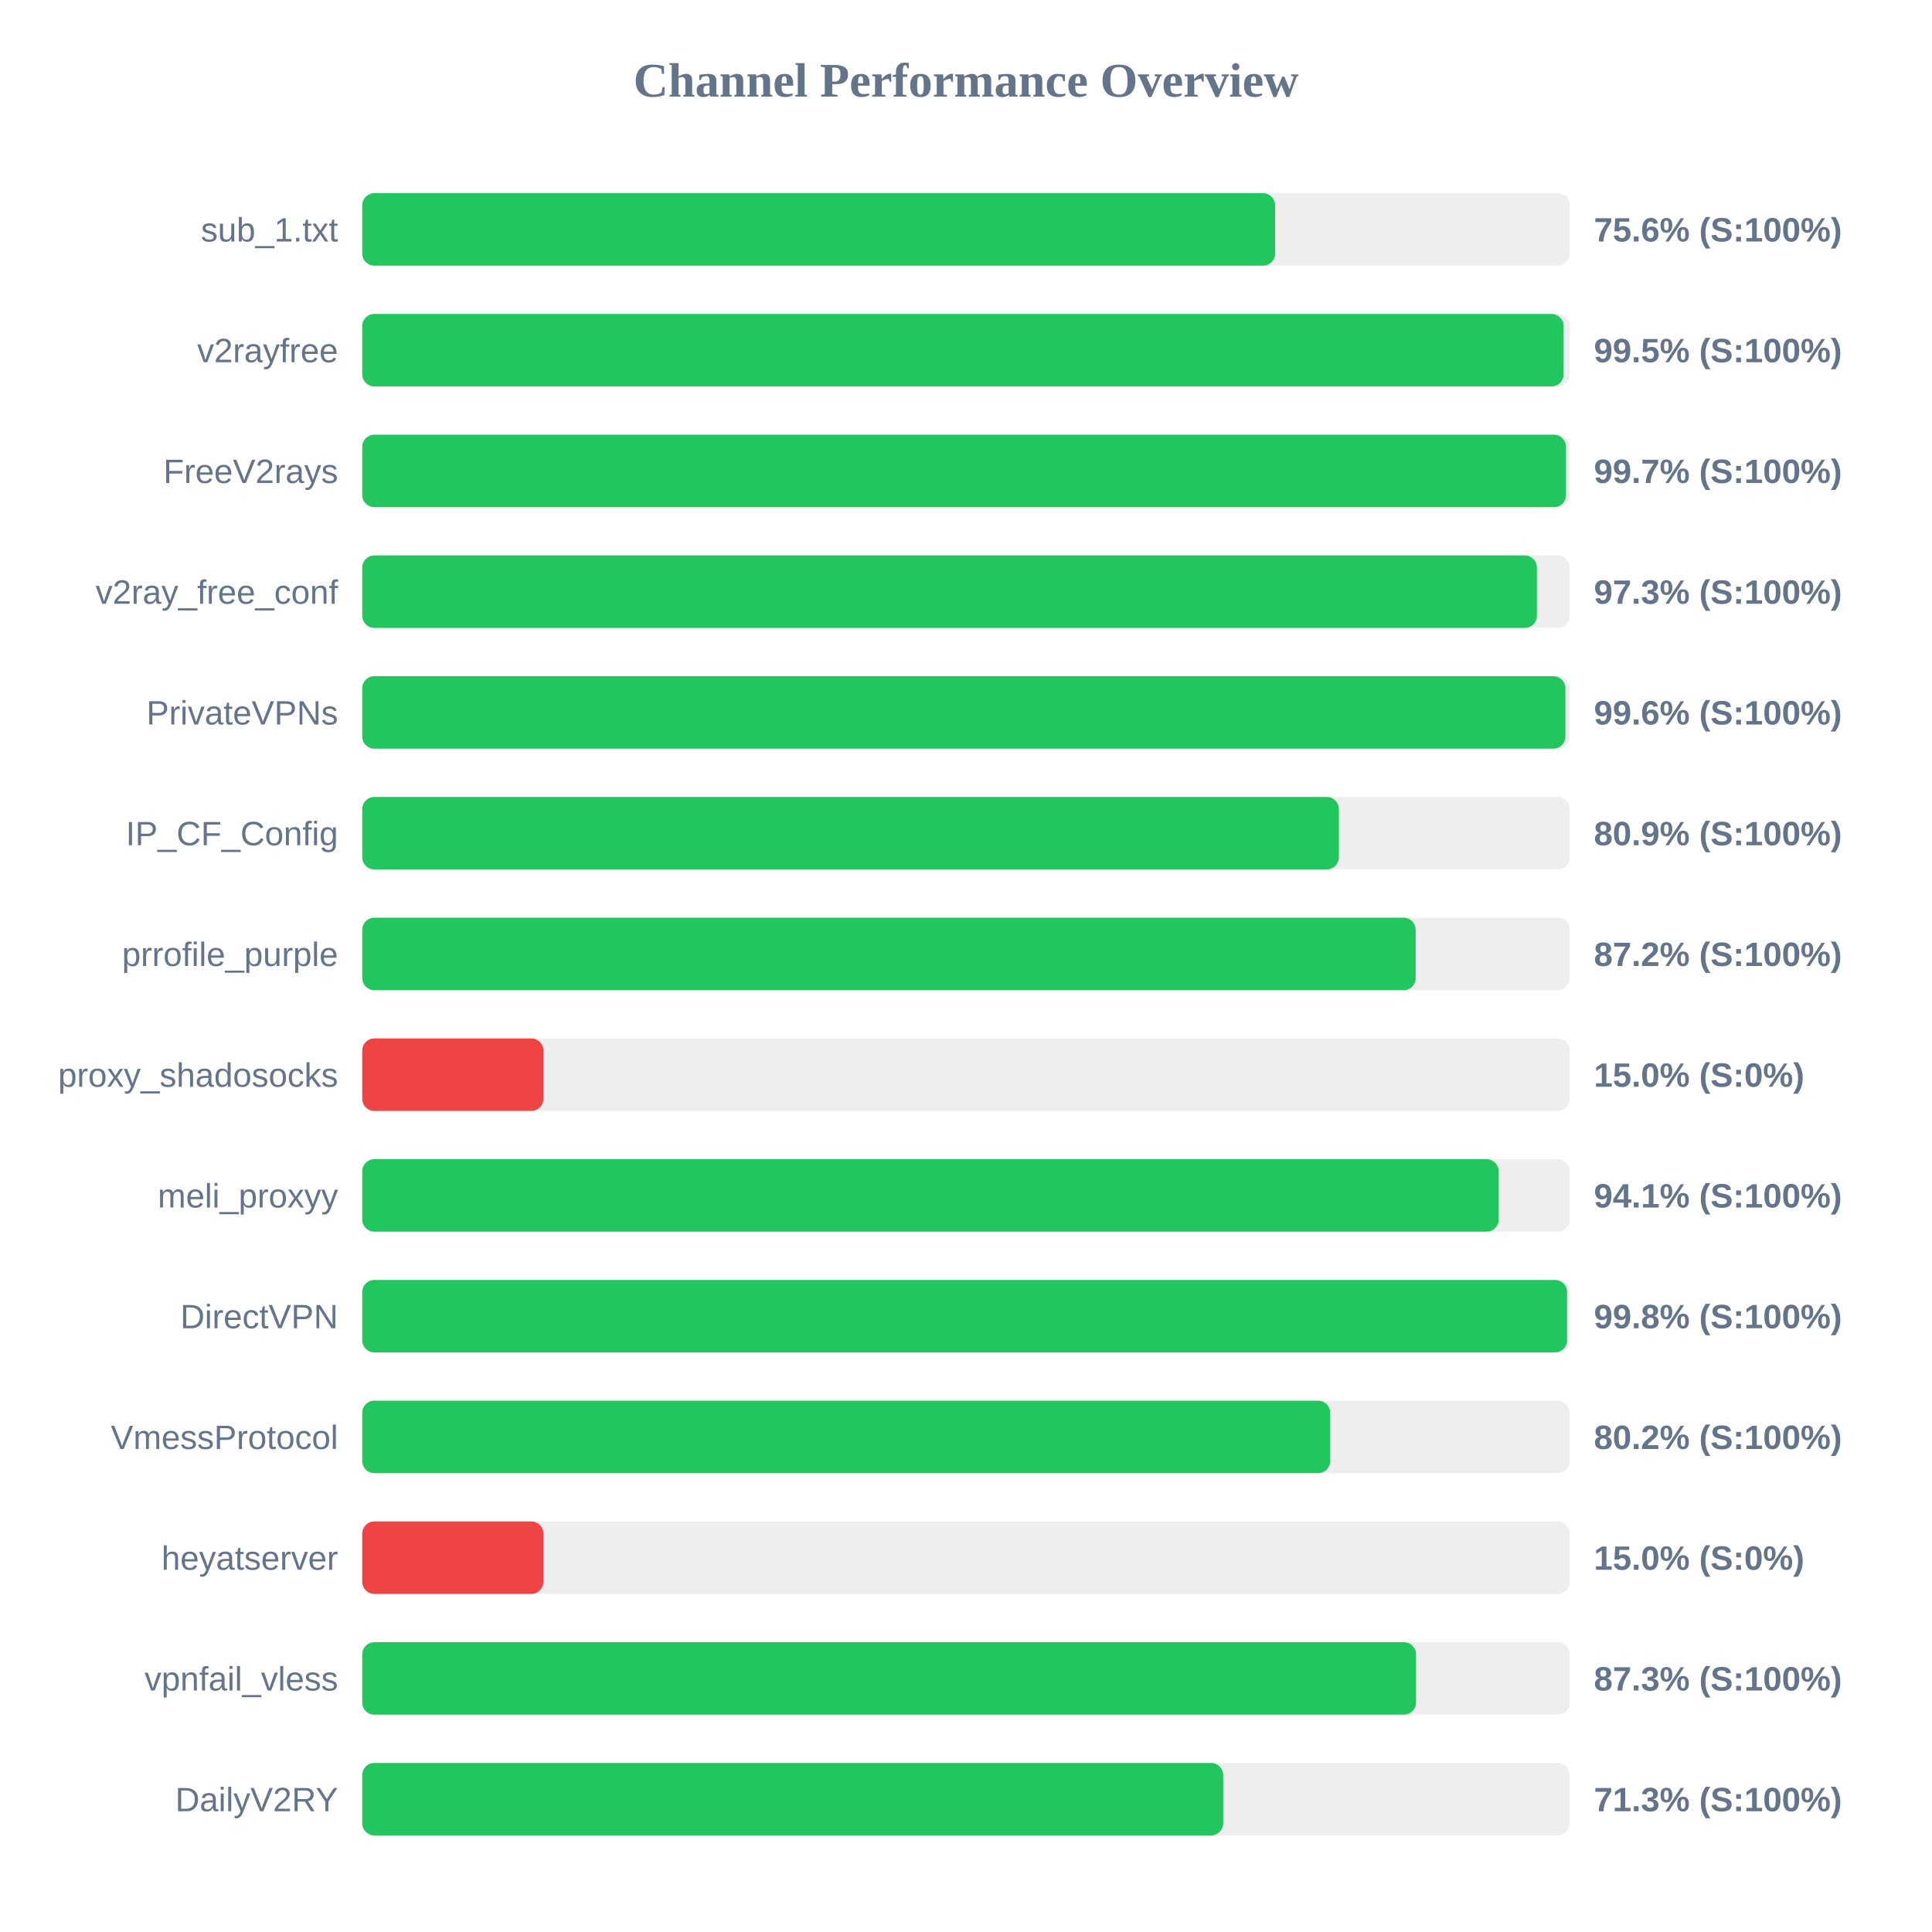
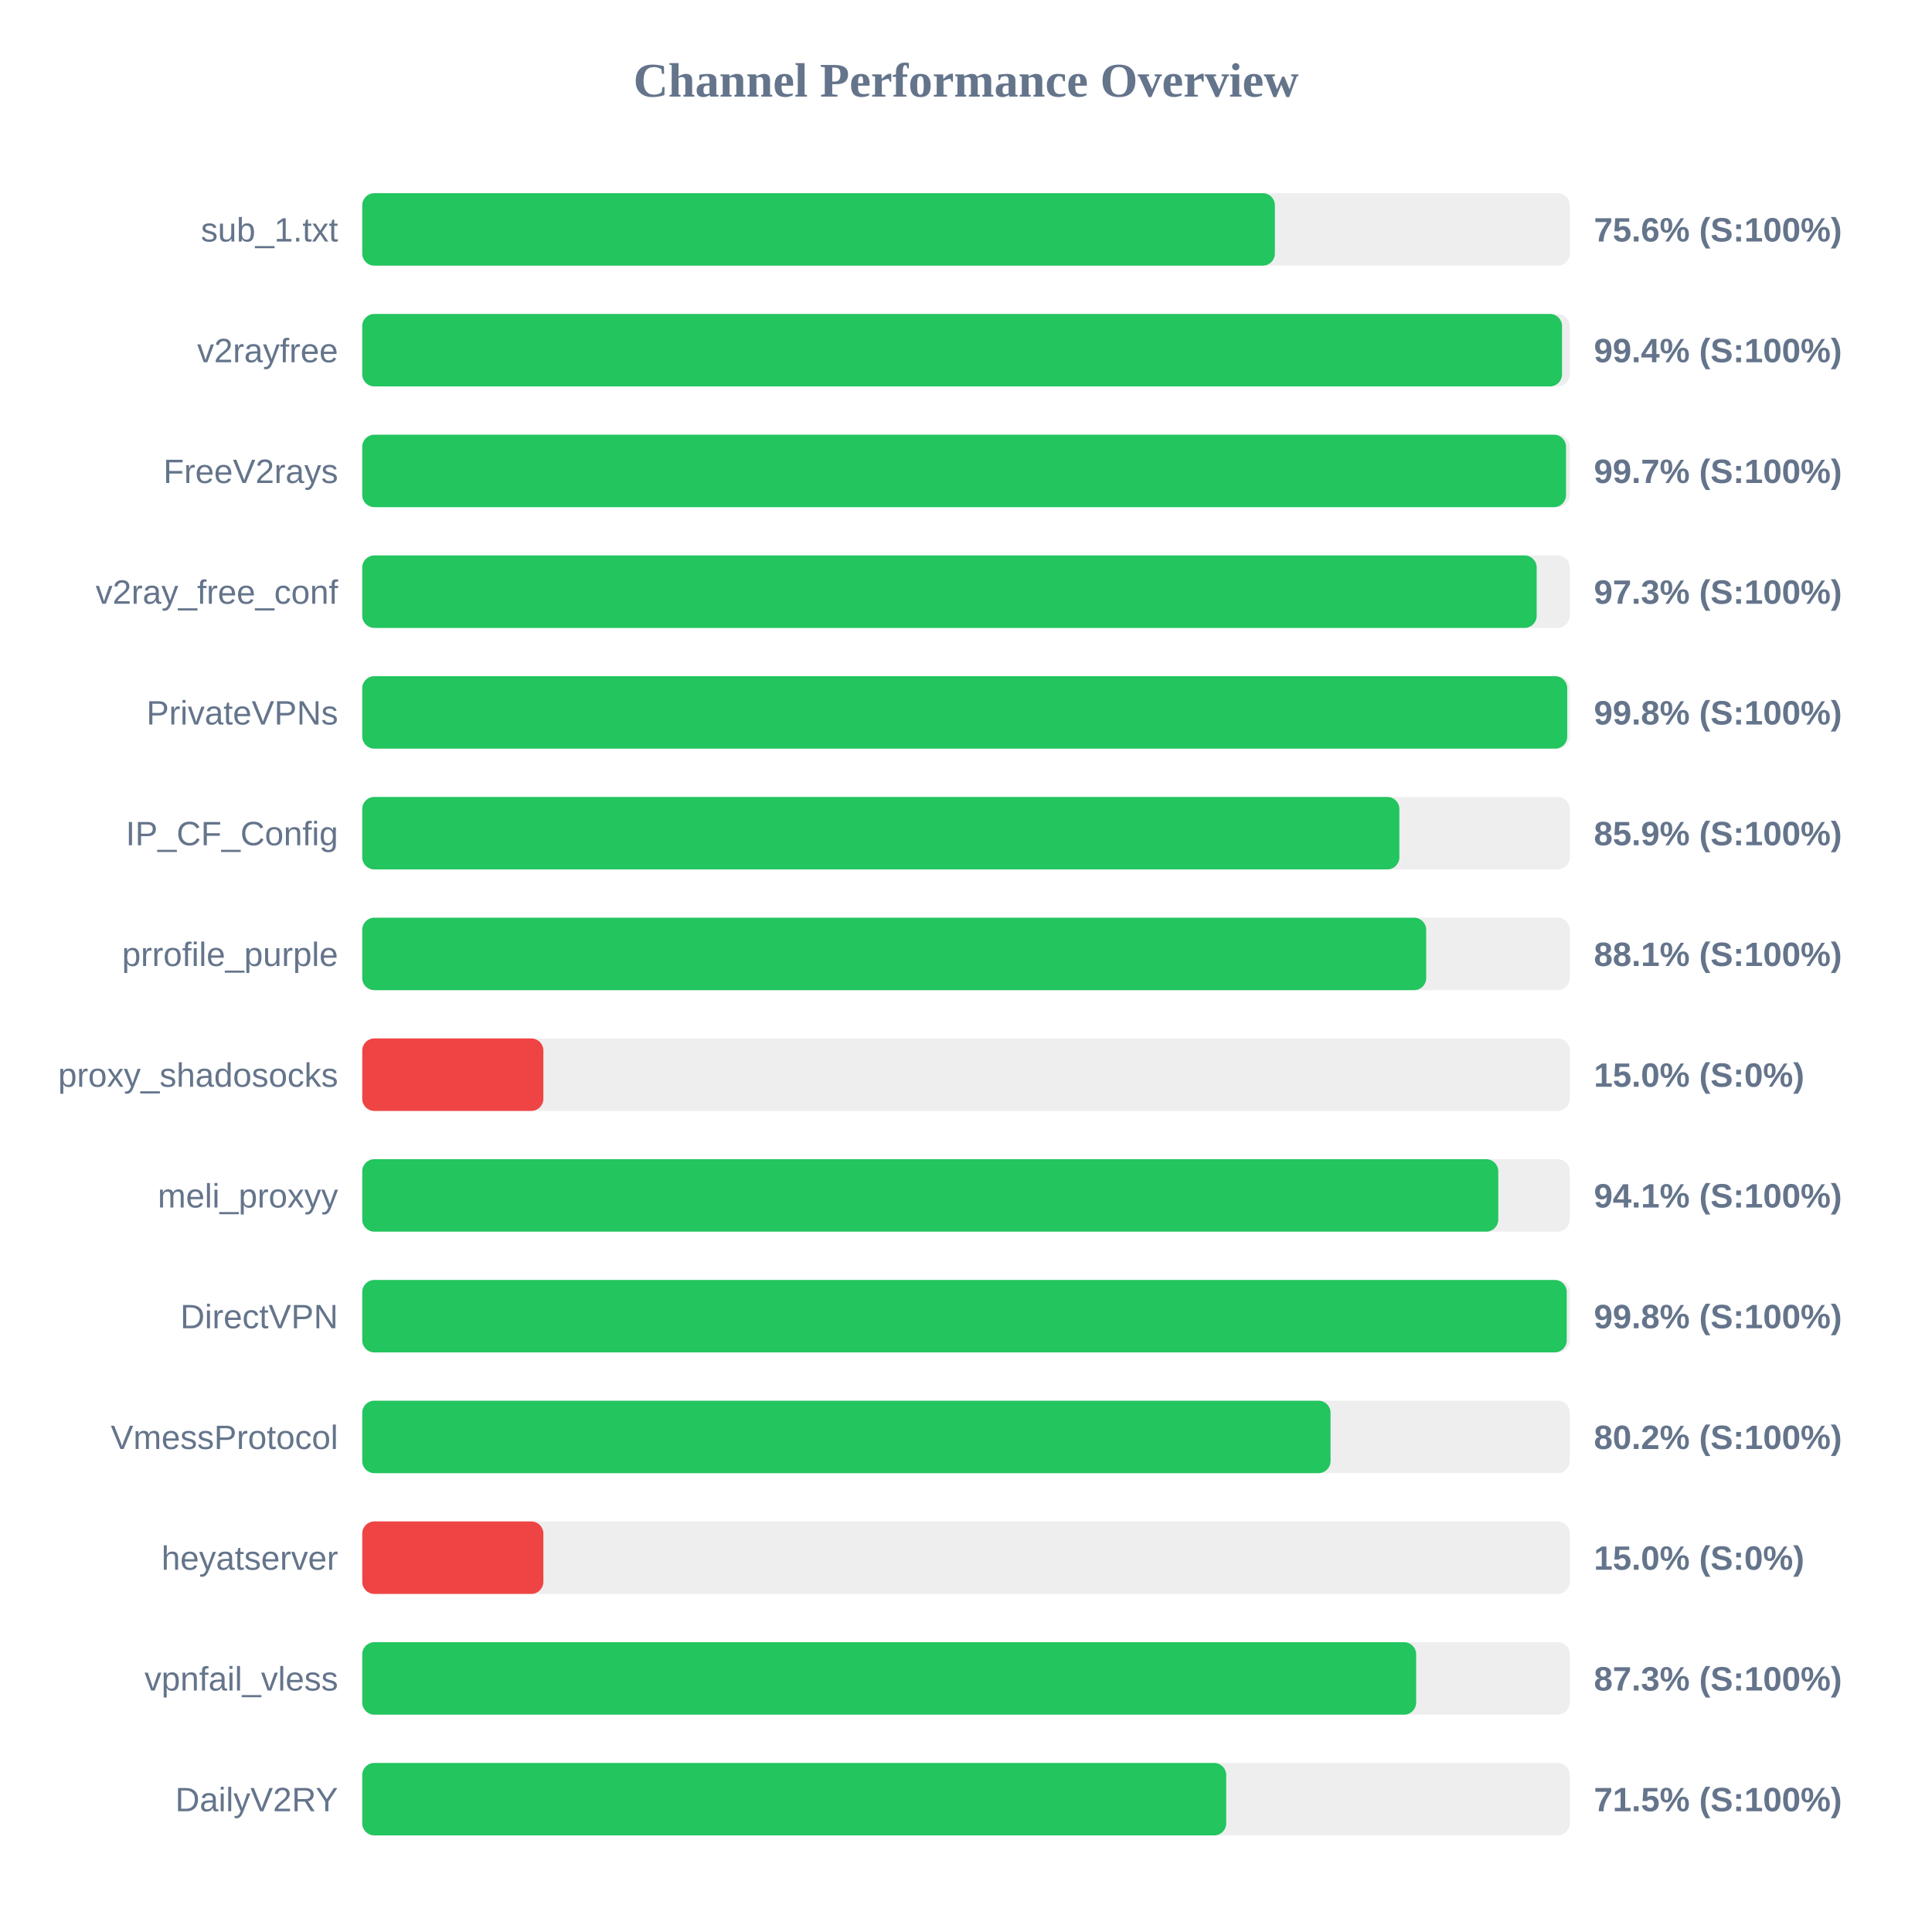
<svg xmlns="http://www.w3.org/2000/svg" width="800" height="800" version="1.1">
  <style>
        .row { font: 14px Arial; fill: #64748b; }
        .score { font: bold 14px Arial; fill: #64748b; }
    </style>
  <text x="400" y="40" text-anchor="middle" font-size="20px" font-weight="bold" fill="#64748b">Channel Performance Overview</text>
  <rect x="150" y="80" width="500" height="30" fill="#eee" rx="5" />
-   <rect x="150" y="80" width="378.0" height="30" fill="#22c55e" rx="5" />
+   <rect x="150" y="80" width="377.9" height="30" fill="#22c55e" rx="5" />
  <text x="140" y="100" text-anchor="end" class="row">sub_1.txt</text>
  <text x="660" y="100" text-anchor="start" class="score">75.6% (S:100%)</text>
  <rect x="150" y="130" width="500" height="30" fill="#eee" rx="5" />
-   <rect x="150" y="130" width="497.45" height="30" fill="#22c55e" rx="5" />
+   <rect x="150" y="130" width="496.8" height="30" fill="#22c55e" rx="5" />
  <text x="140" y="150" text-anchor="end" class="row">v2rayfree</text>
-   <text x="660" y="150" text-anchor="start" class="score">99.5% (S:100%)</text>
+   <text x="660" y="150" text-anchor="start" class="score">99.4% (S:100%)</text>
  <rect x="150" y="180" width="500" height="30" fill="#eee" rx="5" />
  <rect x="150" y="180" width="498.45" height="30" fill="#22c55e" rx="5" />
  <text x="140" y="200" text-anchor="end" class="row">FreeV2rays</text>
  <text x="660" y="200" text-anchor="start" class="score">99.7% (S:100%)</text>
  <rect x="150" y="230" width="500" height="30" fill="#eee" rx="5" />
-   <rect x="150" y="230" width="486.4" height="30" fill="#22c55e" rx="5" />
+   <rect x="150" y="230" width="486.3" height="30" fill="#22c55e" rx="5" />
  <text x="140" y="250" text-anchor="end" class="row">v2ray_free_conf</text>
  <text x="660" y="250" text-anchor="start" class="score">97.3% (S:100%)</text>
  <rect x="150" y="280" width="500" height="30" fill="#eee" rx="5" />
-   <rect x="150" y="280" width="498.2" height="30" fill="#22c55e" rx="5" />
+   <rect x="150" y="280" width="498.95" height="30" fill="#22c55e" rx="5" />
  <text x="140" y="300" text-anchor="end" class="row">PrivateVPNs</text>
-   <text x="660" y="300" text-anchor="start" class="score">99.6% (S:100%)</text>
+   <text x="660" y="300" text-anchor="start" class="score">99.8% (S:100%)</text>
  <rect x="150" y="330" width="500" height="30" fill="#eee" rx="5" />
-   <rect x="150" y="330" width="404.4" height="30" fill="#22c55e" rx="5" />
+   <rect x="150" y="330" width="429.45" height="30" fill="#22c55e" rx="5" />
  <text x="140" y="350" text-anchor="end" class="row">IP_CF_Config</text>
-   <text x="660" y="350" text-anchor="start" class="score">80.9% (S:100%)</text>
+   <text x="660" y="350" text-anchor="start" class="score">85.9% (S:100%)</text>
  <rect x="150" y="380" width="500" height="30" fill="#eee" rx="5" />
-   <rect x="150" y="380" width="436.2" height="30" fill="#22c55e" rx="5" />
+   <rect x="150" y="380" width="440.55" height="30" fill="#22c55e" rx="5" />
  <text x="140" y="400" text-anchor="end" class="row">prrofile_purple</text>
-   <text x="660" y="400" text-anchor="start" class="score">87.2% (S:100%)</text>
+   <text x="660" y="400" text-anchor="start" class="score">88.1% (S:100%)</text>
  <rect x="150" y="430" width="500" height="30" fill="#eee" rx="5" />
  <rect x="150" y="430" width="75.0" height="30" fill="#ef4444" rx="5" />
  <text x="140" y="450" text-anchor="end" class="row">proxy_shadosocks</text>
  <text x="660" y="450" text-anchor="start" class="score">15.0% (S:0%)</text>
  <rect x="150" y="480" width="500" height="30" fill="#eee" rx="5" />
-   <rect x="150" y="480" width="470.55" height="30" fill="#22c55e" rx="5" />
+   <rect x="150" y="480" width="470.4" height="30" fill="#22c55e" rx="5" />
  <text x="140" y="500" text-anchor="end" class="row">meli_proxyy</text>
  <text x="660" y="500" text-anchor="start" class="score">94.1% (S:100%)</text>
  <rect x="150" y="530" width="500" height="30" fill="#eee" rx="5" />
-   <rect x="150" y="530" width="498.9" height="30" fill="#22c55e" rx="5" />
+   <rect x="150" y="530" width="498.75" height="30" fill="#22c55e" rx="5" />
  <text x="140" y="550" text-anchor="end" class="row">DirectVPN</text>
  <text x="660" y="550" text-anchor="start" class="score">99.8% (S:100%)</text>
  <rect x="150" y="580" width="500" height="30" fill="#eee" rx="5" />
-   <rect x="150" y="580" width="400.8" height="30" fill="#22c55e" rx="5" />
+   <rect x="150" y="580" width="400.95" height="30" fill="#22c55e" rx="5" />
  <text x="140" y="600" text-anchor="end" class="row">VmessProtocol</text>
  <text x="660" y="600" text-anchor="start" class="score">80.2% (S:100%)</text>
  <rect x="150" y="630" width="500" height="30" fill="#eee" rx="5" />
  <rect x="150" y="630" width="75.0" height="30" fill="#ef4444" rx="5" />
  <text x="140" y="650" text-anchor="end" class="row">heyatserver</text>
  <text x="660" y="650" text-anchor="start" class="score">15.0% (S:0%)</text>
  <rect x="150" y="680" width="500" height="30" fill="#eee" rx="5" />
-   <rect x="150" y="680" width="436.35" height="30" fill="#22c55e" rx="5" />
+   <rect x="150" y="680" width="436.4" height="30" fill="#22c55e" rx="5" />
  <text x="140" y="700" text-anchor="end" class="row">vpnfail_vless</text>
  <text x="660" y="700" text-anchor="start" class="score">87.3% (S:100%)</text>
  <rect x="150" y="730" width="500" height="30" fill="#eee" rx="5" />
-   <rect x="150" y="730" width="356.5" height="30" fill="#22c55e" rx="5" />
+   <rect x="150" y="730" width="357.75" height="30" fill="#22c55e" rx="5" />
  <text x="140" y="750" text-anchor="end" class="row">DailyV2RY</text>
-   <text x="660" y="750" text-anchor="start" class="score">71.3% (S:100%)</text>
+   <text x="660" y="750" text-anchor="start" class="score">71.5% (S:100%)</text>
</svg>
